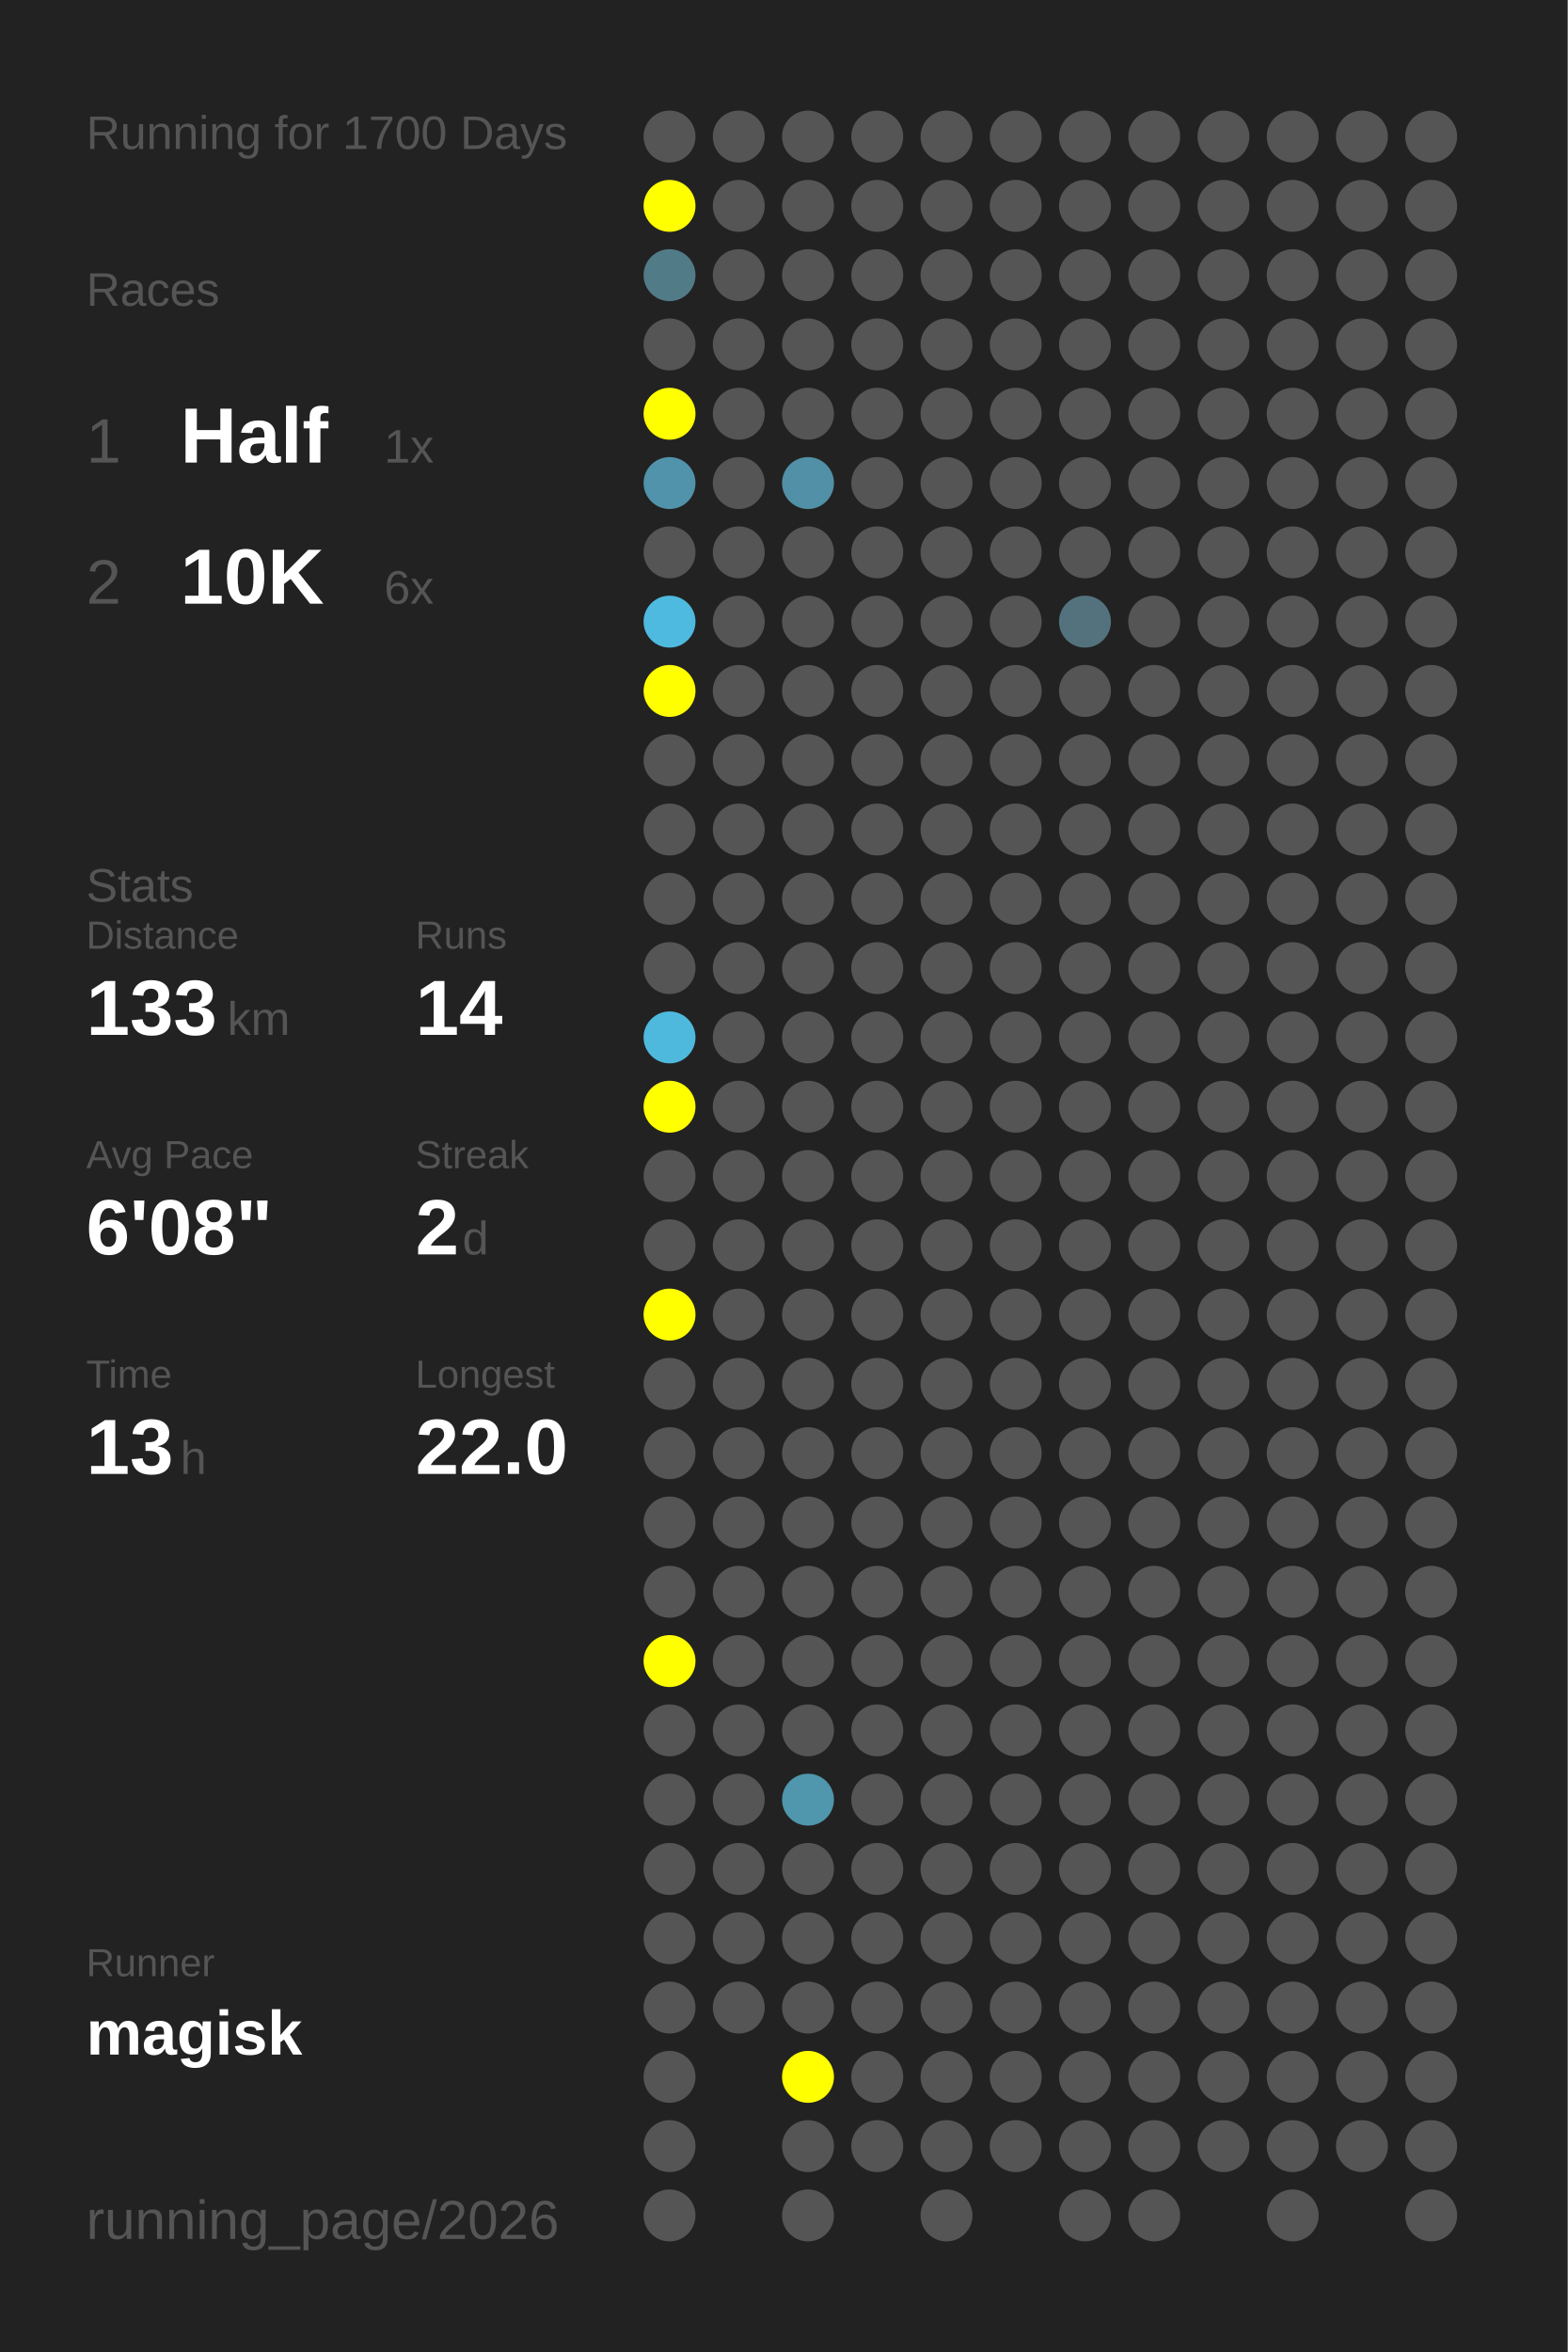
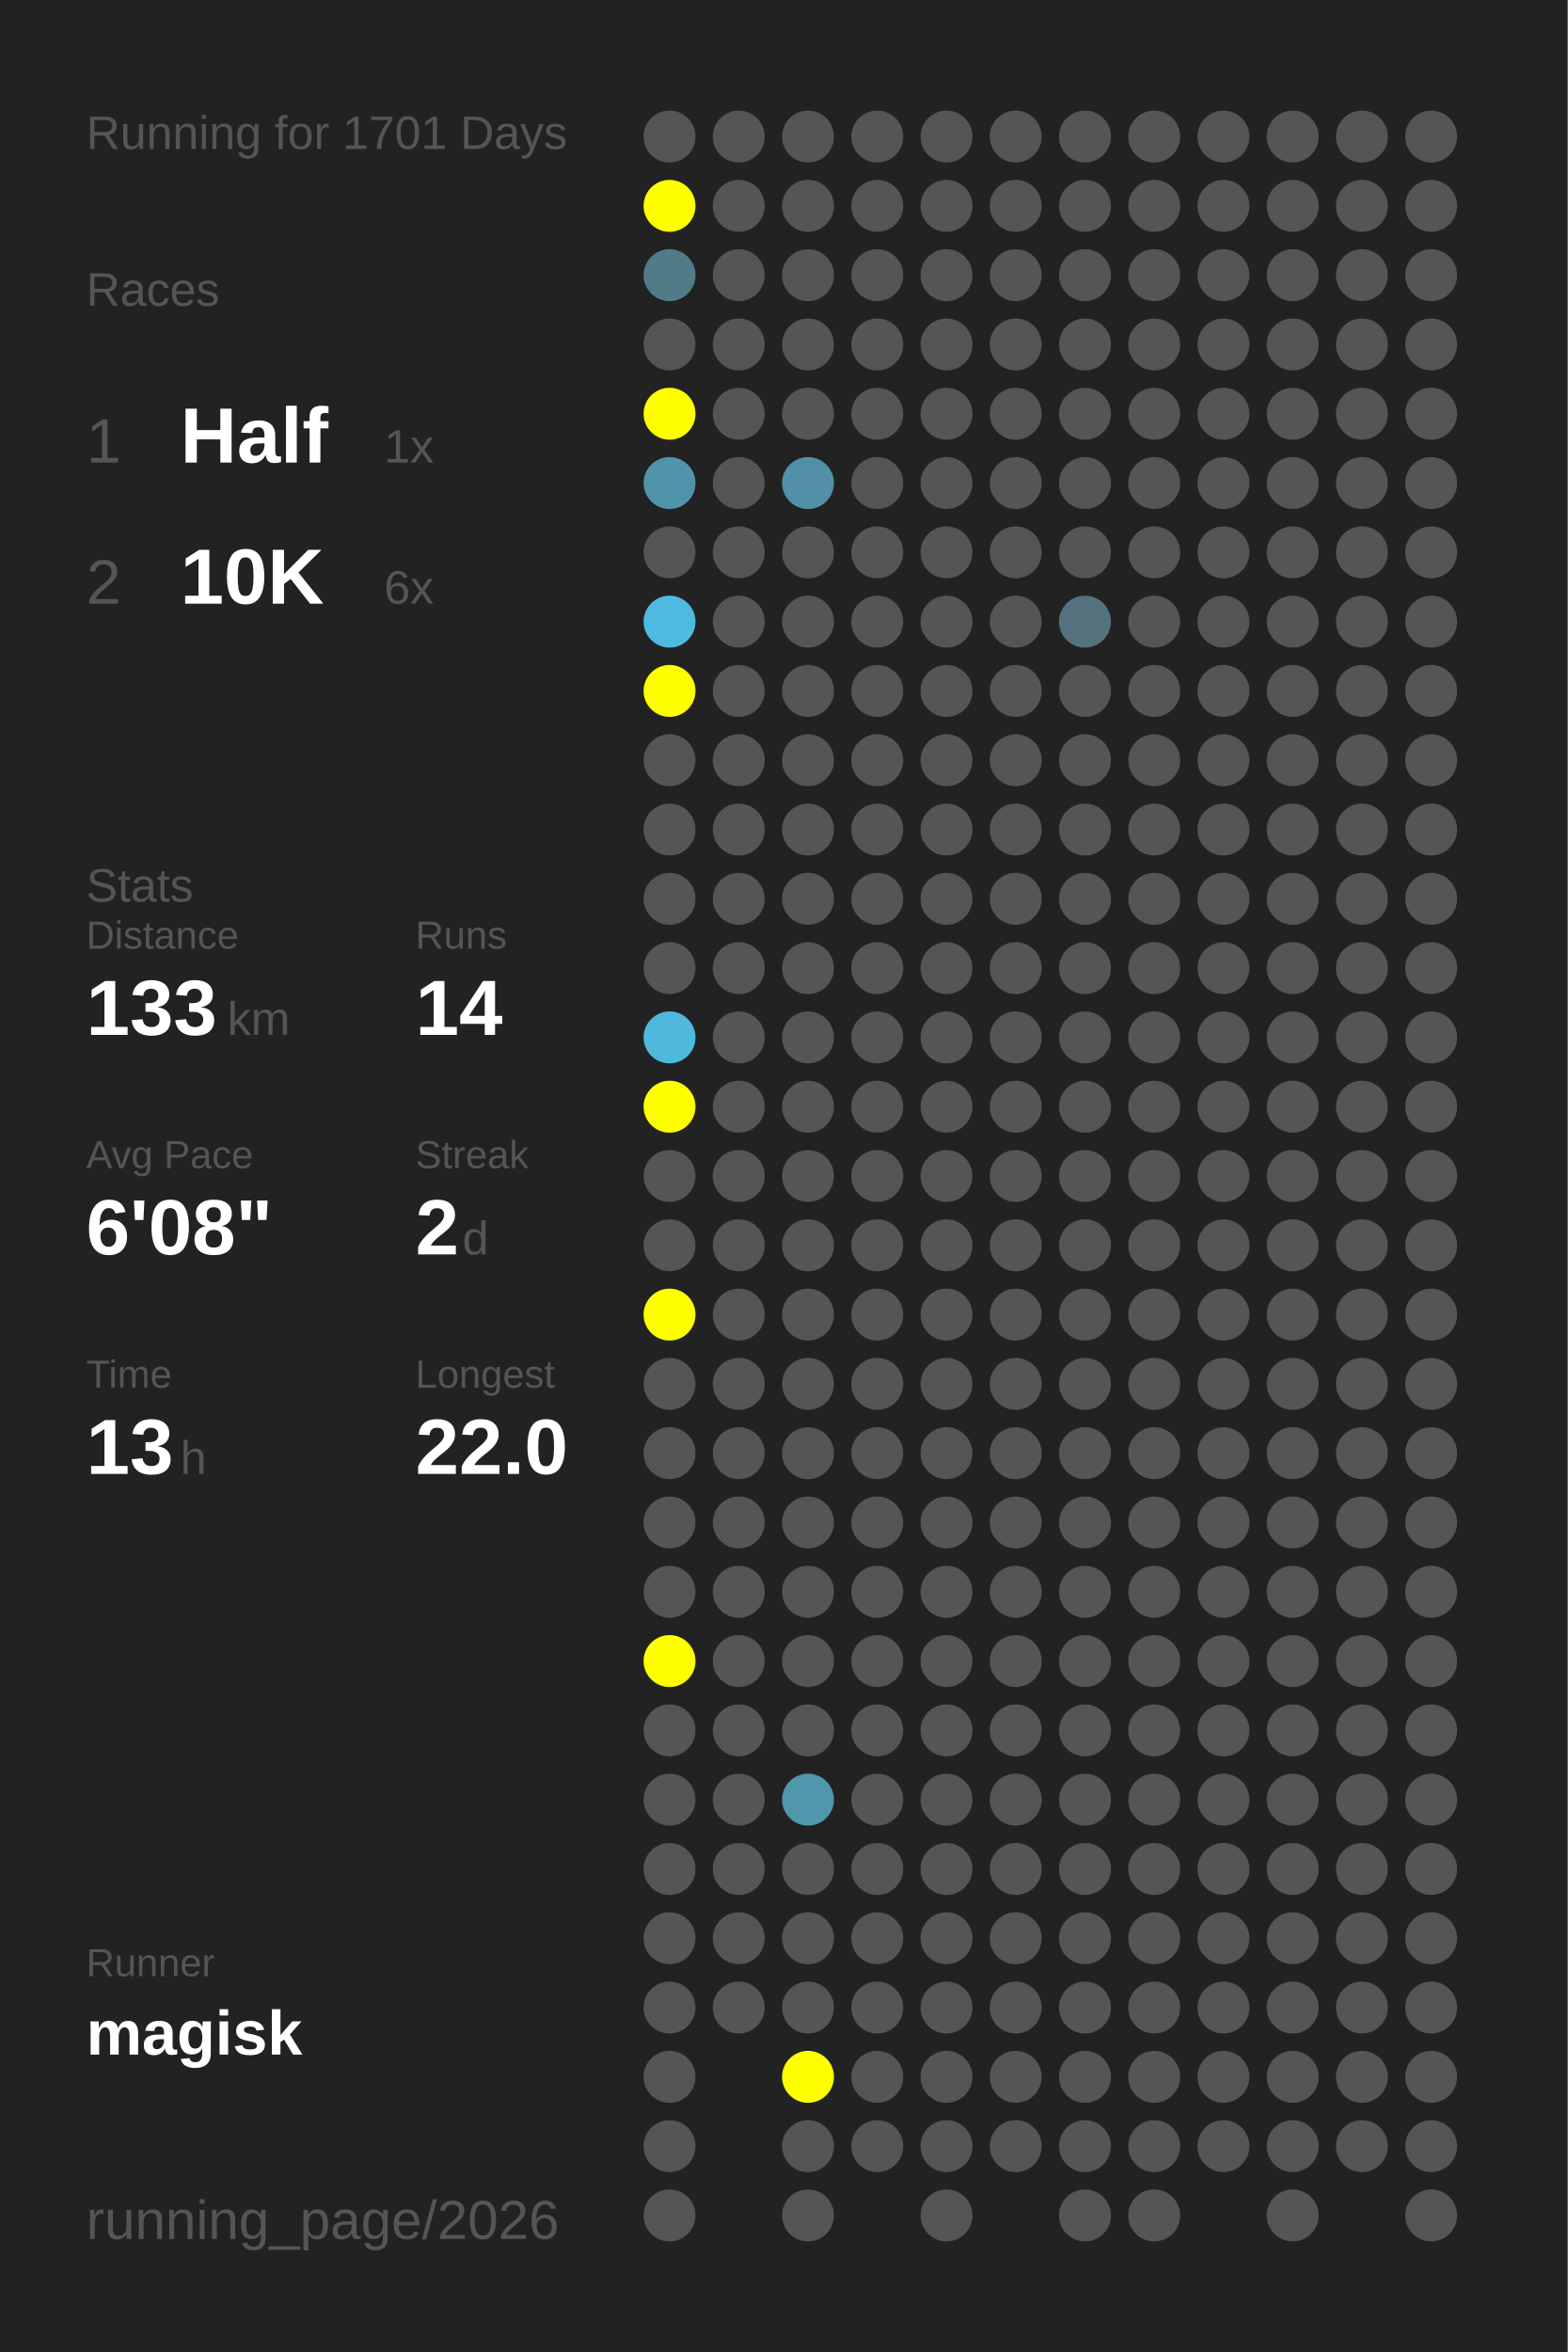
<svg xmlns="http://www.w3.org/2000/svg" baseProfile="full" height="300mm" version="1.1" viewBox="0,0,200,300" width="200mm">
  <defs />
  <rect fill="#222222" height="300" width="200" x="0" y="0" />
-   <text fill="#555555" style="font-size:6px; font-family:Arial;" x="11" y="19">Running for 1700 Days</text>
+   <text fill="#555555" style="font-size:6px; font-family:Arial;" x="11" y="19">Running for 1701 Days</text>
  <text fill="#555555" style="font-size:6px; font-family:Arial;" x="11" y="39">Races</text>
  <text fill="#555555" style="font-size:8px; font-family:Arial;" x="11" y="59">1</text>
  <text fill="#FFFFFF" style="font-size:10px; font-family:Arial; font-weight:bold;" x="23" y="59">Half</text>
  <text fill="#555555" style="font-size:6px; font-family:Arial;" x="49" y="59">1x</text>
  <text fill="#555555" style="font-size:8px; font-family:Arial;" x="11" y="77">2</text>
  <text fill="#FFFFFF" style="font-size:10px; font-family:Arial; font-weight:bold;" x="23" y="77">10K</text>
  <text fill="#555555" style="font-size:6px; font-family:Arial;" x="49" y="77">6x</text>
  <text fill="#555555" style="font-size:6px; font-family:Arial;" x="11" y="115">Stats</text>
  <text fill="#555555" style="font-size:5px; font-family:Arial;" x="11" y="121">Distance</text>
  <text fill="#FFFFFF" style="font-size:10px; font-family:Arial; font-weight:bold;" x="11" y="132">133</text>
  <text fill="#555555" style="font-size:6px; font-family:Arial;" x="29" y="132">km</text>
  <text fill="#555555" style="font-size:5px; font-family:Arial;" x="53" y="121">Runs</text>
  <text fill="#FFFFFF" style="font-size:10px; font-family:Arial; font-weight:bold;" x="53" y="132">14</text>
  <text fill="#555555" style="font-size:5px; font-family:Arial;" x="11" y="149">Avg Pace</text>
  <text fill="#FFFFFF" style="font-size:10px; font-family:Arial; font-weight:bold;" x="11" y="160">6'08"</text>
  <text fill="#555555" style="font-size:5px; font-family:Arial;" x="53" y="149">Streak</text>
  <text fill="#FFFFFF" style="font-size:10px; font-family:Arial; font-weight:bold;" x="53" y="160">2</text>
  <text fill="#555555" style="font-size:6px; font-family:Arial;" x="59" y="160">d</text>
  <text fill="#555555" style="font-size:5px; font-family:Arial;" x="11" y="177">Time</text>
  <text fill="#FFFFFF" style="font-size:10px; font-family:Arial; font-weight:bold;" x="11" y="188">13</text>
  <text fill="#555555" style="font-size:6px; font-family:Arial;" x="23" y="188">h</text>
  <text fill="#555555" style="font-size:5px; font-family:Arial;" x="53" y="177">Longest</text>
  <text fill="#FFFFFF" style="font-size:10px; font-family:Arial; font-weight:bold;" x="53" y="188">22.0</text>
  <text fill="#555555" style="font-size:5px; font-family:Arial;" x="11" y="252.065">Runner</text>
  <text fill="#FFFFFF" style="font-size:8px; font-family:Arial; font-weight:bold;" x="11" y="262.065">magisk</text>
  <text fill="#555555" style="font-size:7px; font-family:Arial;" x="11" y="285.581">running_page/2026</text>
  <circle cx="85.417" cy="17.419" fill="#555555" r="3.312" />
  <circle cx="85.417" cy="26.258" fill="#FFFF00" r="3.312" />
  <circle cx="85.417" cy="35.097" fill="#527b88" r="3.312" />
  <circle cx="85.417" cy="43.935" fill="#555555" r="3.312" />
  <circle cx="85.417" cy="52.774" fill="#FFFF00" r="3.312" />
  <circle cx="85.417" cy="61.613" fill="#5093aa" r="3.312" />
  <circle cx="85.417" cy="70.452" fill="#555555" r="3.312" />
  <circle cx="85.417" cy="79.29" fill="#4ebadf" r="3.312" />
  <circle cx="85.417" cy="88.129" fill="#FFFF00" r="3.312" />
  <circle cx="85.417" cy="96.968" fill="#555555" r="3.312" />
  <circle cx="85.417" cy="105.806" fill="#555555" r="3.312" />
  <circle cx="85.417" cy="114.645" fill="#555555" r="3.312" />
  <circle cx="85.417" cy="123.484" fill="#555555" r="3.312" />
  <circle cx="85.417" cy="132.323" fill="#4eb9dd" r="3.312" />
  <circle cx="85.417" cy="141.161" fill="#FFFF00" r="3.312" />
  <circle cx="85.417" cy="150" fill="#555555" r="3.312" />
  <circle cx="85.417" cy="158.839" fill="#555555" r="3.312" />
  <circle cx="85.417" cy="167.677" fill="#FFFF00" r="3.312" />
  <circle cx="85.417" cy="176.516" fill="#555555" r="3.312" />
  <circle cx="85.417" cy="185.355" fill="#555555" r="3.312" />
  <circle cx="85.417" cy="194.194" fill="#555555" r="3.312" />
  <circle cx="85.417" cy="203.032" fill="#555555" r="3.312" />
  <circle cx="85.417" cy="211.871" fill="#FFFF00" r="3.312" />
  <circle cx="85.417" cy="220.71" fill="#555555" r="3.312" />
  <circle cx="85.417" cy="229.548" fill="#555555" r="3.312" />
  <circle cx="85.417" cy="238.387" fill="#555555" r="3.312" />
  <circle cx="85.417" cy="247.226" fill="#555555" r="3.312" />
  <circle cx="85.417" cy="256.065" fill="#555555" r="3.312" />
  <circle cx="85.417" cy="264.903" fill="#555555" r="3.312" />
  <circle cx="85.417" cy="273.742" fill="#555555" r="3.312" />
  <circle cx="85.417" cy="282.581" fill="#555555" r="3.312" />
  <circle cx="94.25" cy="17.419" fill="#555555" r="3.312" />
  <circle cx="94.25" cy="26.258" fill="#555555" r="3.312" />
  <circle cx="94.25" cy="35.097" fill="#555555" r="3.312" />
  <circle cx="94.25" cy="43.935" fill="#555555" r="3.312" />
  <circle cx="94.25" cy="52.774" fill="#555555" r="3.312" />
  <circle cx="94.25" cy="61.613" fill="#555555" r="3.312" />
  <circle cx="94.25" cy="70.452" fill="#555555" r="3.312" />
  <circle cx="94.25" cy="79.29" fill="#555555" r="3.312" />
  <circle cx="94.25" cy="88.129" fill="#555555" r="3.312" />
  <circle cx="94.25" cy="96.968" fill="#555555" r="3.312" />
  <circle cx="94.25" cy="105.806" fill="#555555" r="3.312" />
  <circle cx="94.25" cy="114.645" fill="#555555" r="3.312" />
  <circle cx="94.25" cy="123.484" fill="#555555" r="3.312" />
  <circle cx="94.25" cy="132.323" fill="#555555" r="3.312" />
  <circle cx="94.25" cy="141.161" fill="#555555" r="3.312" />
  <circle cx="94.25" cy="150" fill="#555555" r="3.312" />
  <circle cx="94.25" cy="158.839" fill="#555555" r="3.312" />
  <circle cx="94.25" cy="167.677" fill="#555555" r="3.312" />
  <circle cx="94.25" cy="176.516" fill="#555555" r="3.312" />
  <circle cx="94.25" cy="185.355" fill="#555555" r="3.312" />
  <circle cx="94.25" cy="194.194" fill="#555555" r="3.312" />
  <circle cx="94.25" cy="203.032" fill="#555555" r="3.312" />
  <circle cx="94.25" cy="211.871" fill="#555555" r="3.312" />
  <circle cx="94.25" cy="220.71" fill="#555555" r="3.312" />
  <circle cx="94.25" cy="229.548" fill="#555555" r="3.312" />
  <circle cx="94.25" cy="238.387" fill="#555555" r="3.312" />
  <circle cx="94.25" cy="247.226" fill="#555555" r="3.312" />
  <circle cx="94.25" cy="256.065" fill="#555555" r="3.312" />
  <circle cx="103.083" cy="17.419" fill="#555555" r="3.312" />
  <circle cx="103.083" cy="26.258" fill="#555555" r="3.312" />
  <circle cx="103.083" cy="35.097" fill="#555555" r="3.312" />
  <circle cx="103.083" cy="43.935" fill="#555555" r="3.312" />
  <circle cx="103.083" cy="52.774" fill="#555555" r="3.312" />
  <circle cx="103.083" cy="61.613" fill="#5190a6" r="3.312" />
  <circle cx="103.083" cy="70.452" fill="#555555" r="3.312" />
  <circle cx="103.083" cy="79.29" fill="#555555" r="3.312" />
  <circle cx="103.083" cy="88.129" fill="#555555" r="3.312" />
  <circle cx="103.083" cy="96.968" fill="#555555" r="3.312" />
  <circle cx="103.083" cy="105.806" fill="#555555" r="3.312" />
  <circle cx="103.083" cy="114.645" fill="#555555" r="3.312" />
  <circle cx="103.083" cy="123.484" fill="#555555" r="3.312" />
  <circle cx="103.083" cy="132.323" fill="#555555" r="3.312" />
  <circle cx="103.083" cy="141.161" fill="#555555" r="3.312" />
  <circle cx="103.083" cy="150" fill="#555555" r="3.312" />
  <circle cx="103.083" cy="158.839" fill="#555555" r="3.312" />
  <circle cx="103.083" cy="167.677" fill="#555555" r="3.312" />
  <circle cx="103.083" cy="176.516" fill="#555555" r="3.312" />
  <circle cx="103.083" cy="185.355" fill="#555555" r="3.312" />
  <circle cx="103.083" cy="194.194" fill="#555555" r="3.312" />
  <circle cx="103.083" cy="203.032" fill="#555555" r="3.312" />
  <circle cx="103.083" cy="211.871" fill="#555555" r="3.312" />
  <circle cx="103.083" cy="220.71" fill="#555555" r="3.312" />
  <circle cx="103.083" cy="229.548" fill="#5096ad" r="3.312" />
  <circle cx="103.083" cy="238.387" fill="#555555" r="3.312" />
  <circle cx="103.083" cy="247.226" fill="#555555" r="3.312" />
  <circle cx="103.083" cy="256.065" fill="#555555" r="3.312" />
  <circle cx="103.083" cy="264.903" fill="#FFFF00" r="3.312" />
  <circle cx="103.083" cy="273.742" fill="#555555" r="3.312" />
  <circle cx="103.083" cy="282.581" fill="#555555" r="3.312" />
  <circle cx="111.917" cy="17.419" fill="#555555" r="3.312" />
  <circle cx="111.917" cy="26.258" fill="#555555" r="3.312" />
  <circle cx="111.917" cy="35.097" fill="#555555" r="3.312" />
  <circle cx="111.917" cy="43.935" fill="#555555" r="3.312" />
  <circle cx="111.917" cy="52.774" fill="#555555" r="3.312" />
  <circle cx="111.917" cy="61.613" fill="#555555" r="3.312" />
  <circle cx="111.917" cy="70.452" fill="#555555" r="3.312" />
  <circle cx="111.917" cy="79.29" fill="#555555" r="3.312" />
  <circle cx="111.917" cy="88.129" fill="#555555" r="3.312" />
  <circle cx="111.917" cy="96.968" fill="#555555" r="3.312" />
  <circle cx="111.917" cy="105.806" fill="#555555" r="3.312" />
  <circle cx="111.917" cy="114.645" fill="#555555" r="3.312" />
  <circle cx="111.917" cy="123.484" fill="#555555" r="3.312" />
  <circle cx="111.917" cy="132.323" fill="#555555" r="3.312" />
  <circle cx="111.917" cy="141.161" fill="#555555" r="3.312" />
  <circle cx="111.917" cy="150" fill="#555555" r="3.312" />
  <circle cx="111.917" cy="158.839" fill="#555555" r="3.312" />
  <circle cx="111.917" cy="167.677" fill="#555555" r="3.312" />
  <circle cx="111.917" cy="176.516" fill="#555555" r="3.312" />
  <circle cx="111.917" cy="185.355" fill="#555555" r="3.312" />
  <circle cx="111.917" cy="194.194" fill="#555555" r="3.312" />
  <circle cx="111.917" cy="203.032" fill="#555555" r="3.312" />
  <circle cx="111.917" cy="211.871" fill="#555555" r="3.312" />
  <circle cx="111.917" cy="220.71" fill="#555555" r="3.312" />
  <circle cx="111.917" cy="229.548" fill="#555555" r="3.312" />
  <circle cx="111.917" cy="238.387" fill="#555555" r="3.312" />
  <circle cx="111.917" cy="247.226" fill="#555555" r="3.312" />
  <circle cx="111.917" cy="256.065" fill="#555555" r="3.312" />
  <circle cx="111.917" cy="264.903" fill="#555555" r="3.312" />
  <circle cx="111.917" cy="273.742" fill="#555555" r="3.312" />
  <circle cx="120.75" cy="17.419" fill="#555555" r="3.312" />
  <circle cx="120.75" cy="26.258" fill="#555555" r="3.312" />
  <circle cx="120.75" cy="35.097" fill="#555555" r="3.312" />
  <circle cx="120.75" cy="43.935" fill="#555555" r="3.312" />
  <circle cx="120.75" cy="52.774" fill="#555555" r="3.312" />
  <circle cx="120.75" cy="61.613" fill="#555555" r="3.312" />
  <circle cx="120.75" cy="70.452" fill="#555555" r="3.312" />
  <circle cx="120.75" cy="79.29" fill="#555555" r="3.312" />
  <circle cx="120.75" cy="88.129" fill="#555555" r="3.312" />
  <circle cx="120.75" cy="96.968" fill="#555555" r="3.312" />
  <circle cx="120.75" cy="105.806" fill="#555555" r="3.312" />
  <circle cx="120.75" cy="114.645" fill="#555555" r="3.312" />
  <circle cx="120.75" cy="123.484" fill="#555555" r="3.312" />
  <circle cx="120.75" cy="132.323" fill="#555555" r="3.312" />
  <circle cx="120.75" cy="141.161" fill="#555555" r="3.312" />
  <circle cx="120.75" cy="150" fill="#555555" r="3.312" />
  <circle cx="120.75" cy="158.839" fill="#555555" r="3.312" />
  <circle cx="120.75" cy="167.677" fill="#555555" r="3.312" />
  <circle cx="120.75" cy="176.516" fill="#555555" r="3.312" />
  <circle cx="120.75" cy="185.355" fill="#555555" r="3.312" />
  <circle cx="120.75" cy="194.194" fill="#555555" r="3.312" />
  <circle cx="120.75" cy="203.032" fill="#555555" r="3.312" />
  <circle cx="120.75" cy="211.871" fill="#555555" r="3.312" />
  <circle cx="120.75" cy="220.71" fill="#555555" r="3.312" />
  <circle cx="120.75" cy="229.548" fill="#555555" r="3.312" />
  <circle cx="120.75" cy="238.387" fill="#555555" r="3.312" />
  <circle cx="120.75" cy="247.226" fill="#555555" r="3.312" />
  <circle cx="120.75" cy="256.065" fill="#555555" r="3.312" />
  <circle cx="120.75" cy="264.903" fill="#555555" r="3.312" />
  <circle cx="120.75" cy="273.742" fill="#555555" r="3.312" />
  <circle cx="120.75" cy="282.581" fill="#555555" r="3.312" />
  <circle cx="129.583" cy="17.419" fill="#555555" r="3.312" />
  <circle cx="129.583" cy="26.258" fill="#555555" r="3.312" />
  <circle cx="129.583" cy="35.097" fill="#555555" r="3.312" />
  <circle cx="129.583" cy="43.935" fill="#555555" r="3.312" />
  <circle cx="129.583" cy="52.774" fill="#555555" r="3.312" />
  <circle cx="129.583" cy="61.613" fill="#555555" r="3.312" />
  <circle cx="129.583" cy="70.452" fill="#555555" r="3.312" />
  <circle cx="129.583" cy="79.29" fill="#555555" r="3.312" />
  <circle cx="129.583" cy="88.129" fill="#555555" r="3.312" />
  <circle cx="129.583" cy="96.968" fill="#555555" r="3.312" />
  <circle cx="129.583" cy="105.806" fill="#555555" r="3.312" />
  <circle cx="129.583" cy="114.645" fill="#555555" r="3.312" />
  <circle cx="129.583" cy="123.484" fill="#555555" r="3.312" />
  <circle cx="129.583" cy="132.323" fill="#555555" r="3.312" />
  <circle cx="129.583" cy="141.161" fill="#555555" r="3.312" />
  <circle cx="129.583" cy="150" fill="#555555" r="3.312" />
  <circle cx="129.583" cy="158.839" fill="#555555" r="3.312" />
  <circle cx="129.583" cy="167.677" fill="#555555" r="3.312" />
  <circle cx="129.583" cy="176.516" fill="#555555" r="3.312" />
  <circle cx="129.583" cy="185.355" fill="#555555" r="3.312" />
  <circle cx="129.583" cy="194.194" fill="#555555" r="3.312" />
  <circle cx="129.583" cy="203.032" fill="#555555" r="3.312" />
  <circle cx="129.583" cy="211.871" fill="#555555" r="3.312" />
  <circle cx="129.583" cy="220.71" fill="#555555" r="3.312" />
  <circle cx="129.583" cy="229.548" fill="#555555" r="3.312" />
  <circle cx="129.583" cy="238.387" fill="#555555" r="3.312" />
  <circle cx="129.583" cy="247.226" fill="#555555" r="3.312" />
  <circle cx="129.583" cy="256.065" fill="#555555" r="3.312" />
  <circle cx="129.583" cy="264.903" fill="#555555" r="3.312" />
  <circle cx="129.583" cy="273.742" fill="#555555" r="3.312" />
  <circle cx="138.417" cy="17.419" fill="#555555" r="3.312" />
  <circle cx="138.417" cy="26.258" fill="#555555" r="3.312" />
  <circle cx="138.417" cy="35.097" fill="#555555" r="3.312" />
  <circle cx="138.417" cy="43.935" fill="#555555" r="3.312" />
  <circle cx="138.417" cy="52.774" fill="#555555" r="3.312" />
  <circle cx="138.417" cy="61.613" fill="#555555" r="3.312" />
  <circle cx="138.417" cy="70.452" fill="#555555" r="3.312" />
  <circle cx="138.417" cy="79.29" fill="#53727d" r="3.312" />
  <circle cx="138.417" cy="88.129" fill="#555555" r="3.312" />
  <circle cx="138.417" cy="96.968" fill="#555555" r="3.312" />
  <circle cx="138.417" cy="105.806" fill="#555555" r="3.312" />
  <circle cx="138.417" cy="114.645" fill="#555555" r="3.312" />
  <circle cx="138.417" cy="123.484" fill="#555555" r="3.312" />
  <circle cx="138.417" cy="132.323" fill="#555555" r="3.312" />
  <circle cx="138.417" cy="141.161" fill="#555555" r="3.312" />
  <circle cx="138.417" cy="150" fill="#555555" r="3.312" />
  <circle cx="138.417" cy="158.839" fill="#555555" r="3.312" />
  <circle cx="138.417" cy="167.677" fill="#555555" r="3.312" />
  <circle cx="138.417" cy="176.516" fill="#555555" r="3.312" />
  <circle cx="138.417" cy="185.355" fill="#555555" r="3.312" />
  <circle cx="138.417" cy="194.194" fill="#555555" r="3.312" />
  <circle cx="138.417" cy="203.032" fill="#555555" r="3.312" />
  <circle cx="138.417" cy="211.871" fill="#555555" r="3.312" />
  <circle cx="138.417" cy="220.71" fill="#555555" r="3.312" />
  <circle cx="138.417" cy="229.548" fill="#555555" r="3.312" />
  <circle cx="138.417" cy="238.387" fill="#555555" r="3.312" />
  <circle cx="138.417" cy="247.226" fill="#555555" r="3.312" />
  <circle cx="138.417" cy="256.065" fill="#555555" r="3.312" />
  <circle cx="138.417" cy="264.903" fill="#555555" r="3.312" />
  <circle cx="138.417" cy="273.742" fill="#555555" r="3.312" />
  <circle cx="138.417" cy="282.581" fill="#555555" r="3.312" />
  <circle cx="147.25" cy="17.419" fill="#555555" r="3.312" />
  <circle cx="147.25" cy="26.258" fill="#555555" r="3.312" />
  <circle cx="147.25" cy="35.097" fill="#555555" r="3.312" />
  <circle cx="147.25" cy="43.935" fill="#555555" r="3.312" />
  <circle cx="147.25" cy="52.774" fill="#555555" r="3.312" />
  <circle cx="147.25" cy="61.613" fill="#555555" r="3.312" />
  <circle cx="147.25" cy="70.452" fill="#555555" r="3.312" />
  <circle cx="147.25" cy="79.29" fill="#555555" r="3.312" />
  <circle cx="147.25" cy="88.129" fill="#555555" r="3.312" />
  <circle cx="147.25" cy="96.968" fill="#555555" r="3.312" />
  <circle cx="147.25" cy="105.806" fill="#555555" r="3.312" />
  <circle cx="147.25" cy="114.645" fill="#555555" r="3.312" />
  <circle cx="147.25" cy="123.484" fill="#555555" r="3.312" />
  <circle cx="147.25" cy="132.323" fill="#555555" r="3.312" />
  <circle cx="147.25" cy="141.161" fill="#555555" r="3.312" />
  <circle cx="147.25" cy="150" fill="#555555" r="3.312" />
  <circle cx="147.25" cy="158.839" fill="#555555" r="3.312" />
  <circle cx="147.25" cy="167.677" fill="#555555" r="3.312" />
  <circle cx="147.25" cy="176.516" fill="#555555" r="3.312" />
  <circle cx="147.25" cy="185.355" fill="#555555" r="3.312" />
  <circle cx="147.25" cy="194.194" fill="#555555" r="3.312" />
  <circle cx="147.25" cy="203.032" fill="#555555" r="3.312" />
  <circle cx="147.25" cy="211.871" fill="#555555" r="3.312" />
  <circle cx="147.25" cy="220.71" fill="#555555" r="3.312" />
  <circle cx="147.25" cy="229.548" fill="#555555" r="3.312" />
  <circle cx="147.25" cy="238.387" fill="#555555" r="3.312" />
  <circle cx="147.25" cy="247.226" fill="#555555" r="3.312" />
  <circle cx="147.25" cy="256.065" fill="#555555" r="3.312" />
  <circle cx="147.25" cy="264.903" fill="#555555" r="3.312" />
  <circle cx="147.25" cy="273.742" fill="#555555" r="3.312" />
  <circle cx="147.25" cy="282.581" fill="#555555" r="3.312" />
  <circle cx="156.083" cy="17.419" fill="#555555" r="3.312" />
  <circle cx="156.083" cy="26.258" fill="#555555" r="3.312" />
  <circle cx="156.083" cy="35.097" fill="#555555" r="3.312" />
  <circle cx="156.083" cy="43.935" fill="#555555" r="3.312" />
  <circle cx="156.083" cy="52.774" fill="#555555" r="3.312" />
  <circle cx="156.083" cy="61.613" fill="#555555" r="3.312" />
  <circle cx="156.083" cy="70.452" fill="#555555" r="3.312" />
  <circle cx="156.083" cy="79.29" fill="#555555" r="3.312" />
  <circle cx="156.083" cy="88.129" fill="#555555" r="3.312" />
  <circle cx="156.083" cy="96.968" fill="#555555" r="3.312" />
  <circle cx="156.083" cy="105.806" fill="#555555" r="3.312" />
  <circle cx="156.083" cy="114.645" fill="#555555" r="3.312" />
  <circle cx="156.083" cy="123.484" fill="#555555" r="3.312" />
  <circle cx="156.083" cy="132.323" fill="#555555" r="3.312" />
  <circle cx="156.083" cy="141.161" fill="#555555" r="3.312" />
  <circle cx="156.083" cy="150" fill="#555555" r="3.312" />
  <circle cx="156.083" cy="158.839" fill="#555555" r="3.312" />
  <circle cx="156.083" cy="167.677" fill="#555555" r="3.312" />
  <circle cx="156.083" cy="176.516" fill="#555555" r="3.312" />
  <circle cx="156.083" cy="185.355" fill="#555555" r="3.312" />
  <circle cx="156.083" cy="194.194" fill="#555555" r="3.312" />
  <circle cx="156.083" cy="203.032" fill="#555555" r="3.312" />
  <circle cx="156.083" cy="211.871" fill="#555555" r="3.312" />
  <circle cx="156.083" cy="220.71" fill="#555555" r="3.312" />
  <circle cx="156.083" cy="229.548" fill="#555555" r="3.312" />
  <circle cx="156.083" cy="238.387" fill="#555555" r="3.312" />
  <circle cx="156.083" cy="247.226" fill="#555555" r="3.312" />
  <circle cx="156.083" cy="256.065" fill="#555555" r="3.312" />
  <circle cx="156.083" cy="264.903" fill="#555555" r="3.312" />
  <circle cx="156.083" cy="273.742" fill="#555555" r="3.312" />
  <circle cx="164.917" cy="17.419" fill="#555555" r="3.312" />
  <circle cx="164.917" cy="26.258" fill="#555555" r="3.312" />
  <circle cx="164.917" cy="35.097" fill="#555555" r="3.312" />
  <circle cx="164.917" cy="43.935" fill="#555555" r="3.312" />
  <circle cx="164.917" cy="52.774" fill="#555555" r="3.312" />
  <circle cx="164.917" cy="61.613" fill="#555555" r="3.312" />
  <circle cx="164.917" cy="70.452" fill="#555555" r="3.312" />
  <circle cx="164.917" cy="79.29" fill="#555555" r="3.312" />
  <circle cx="164.917" cy="88.129" fill="#555555" r="3.312" />
  <circle cx="164.917" cy="96.968" fill="#555555" r="3.312" />
  <circle cx="164.917" cy="105.806" fill="#555555" r="3.312" />
  <circle cx="164.917" cy="114.645" fill="#555555" r="3.312" />
  <circle cx="164.917" cy="123.484" fill="#555555" r="3.312" />
  <circle cx="164.917" cy="132.323" fill="#555555" r="3.312" />
  <circle cx="164.917" cy="141.161" fill="#555555" r="3.312" />
  <circle cx="164.917" cy="150" fill="#555555" r="3.312" />
  <circle cx="164.917" cy="158.839" fill="#555555" r="3.312" />
  <circle cx="164.917" cy="167.677" fill="#555555" r="3.312" />
  <circle cx="164.917" cy="176.516" fill="#555555" r="3.312" />
  <circle cx="164.917" cy="185.355" fill="#555555" r="3.312" />
  <circle cx="164.917" cy="194.194" fill="#555555" r="3.312" />
  <circle cx="164.917" cy="203.032" fill="#555555" r="3.312" />
  <circle cx="164.917" cy="211.871" fill="#555555" r="3.312" />
  <circle cx="164.917" cy="220.71" fill="#555555" r="3.312" />
  <circle cx="164.917" cy="229.548" fill="#555555" r="3.312" />
  <circle cx="164.917" cy="238.387" fill="#555555" r="3.312" />
  <circle cx="164.917" cy="247.226" fill="#555555" r="3.312" />
  <circle cx="164.917" cy="256.065" fill="#555555" r="3.312" />
  <circle cx="164.917" cy="264.903" fill="#555555" r="3.312" />
  <circle cx="164.917" cy="273.742" fill="#555555" r="3.312" />
  <circle cx="164.917" cy="282.581" fill="#555555" r="3.312" />
  <circle cx="173.75" cy="17.419" fill="#555555" r="3.312" />
  <circle cx="173.75" cy="26.258" fill="#555555" r="3.312" />
  <circle cx="173.75" cy="35.097" fill="#555555" r="3.312" />
  <circle cx="173.75" cy="43.935" fill="#555555" r="3.312" />
  <circle cx="173.75" cy="52.774" fill="#555555" r="3.312" />
  <circle cx="173.75" cy="61.613" fill="#555555" r="3.312" />
  <circle cx="173.75" cy="70.452" fill="#555555" r="3.312" />
  <circle cx="173.75" cy="79.29" fill="#555555" r="3.312" />
  <circle cx="173.75" cy="88.129" fill="#555555" r="3.312" />
  <circle cx="173.75" cy="96.968" fill="#555555" r="3.312" />
  <circle cx="173.75" cy="105.806" fill="#555555" r="3.312" />
  <circle cx="173.75" cy="114.645" fill="#555555" r="3.312" />
  <circle cx="173.75" cy="123.484" fill="#555555" r="3.312" />
  <circle cx="173.75" cy="132.323" fill="#555555" r="3.312" />
  <circle cx="173.75" cy="141.161" fill="#555555" r="3.312" />
  <circle cx="173.75" cy="150" fill="#555555" r="3.312" />
  <circle cx="173.75" cy="158.839" fill="#555555" r="3.312" />
  <circle cx="173.75" cy="167.677" fill="#555555" r="3.312" />
  <circle cx="173.75" cy="176.516" fill="#555555" r="3.312" />
  <circle cx="173.75" cy="185.355" fill="#555555" r="3.312" />
  <circle cx="173.75" cy="194.194" fill="#555555" r="3.312" />
  <circle cx="173.75" cy="203.032" fill="#555555" r="3.312" />
  <circle cx="173.75" cy="211.871" fill="#555555" r="3.312" />
  <circle cx="173.75" cy="220.71" fill="#555555" r="3.312" />
  <circle cx="173.75" cy="229.548" fill="#555555" r="3.312" />
  <circle cx="173.75" cy="238.387" fill="#555555" r="3.312" />
  <circle cx="173.75" cy="247.226" fill="#555555" r="3.312" />
  <circle cx="173.75" cy="256.065" fill="#555555" r="3.312" />
  <circle cx="173.75" cy="264.903" fill="#555555" r="3.312" />
  <circle cx="173.75" cy="273.742" fill="#555555" r="3.312" />
  <circle cx="182.583" cy="17.419" fill="#555555" r="3.312" />
  <circle cx="182.583" cy="26.258" fill="#555555" r="3.312" />
  <circle cx="182.583" cy="35.097" fill="#555555" r="3.312" />
  <circle cx="182.583" cy="43.935" fill="#555555" r="3.312" />
  <circle cx="182.583" cy="52.774" fill="#555555" r="3.312" />
  <circle cx="182.583" cy="61.613" fill="#555555" r="3.312" />
  <circle cx="182.583" cy="70.452" fill="#555555" r="3.312" />
  <circle cx="182.583" cy="79.29" fill="#555555" r="3.312" />
  <circle cx="182.583" cy="88.129" fill="#555555" r="3.312" />
  <circle cx="182.583" cy="96.968" fill="#555555" r="3.312" />
  <circle cx="182.583" cy="105.806" fill="#555555" r="3.312" />
  <circle cx="182.583" cy="114.645" fill="#555555" r="3.312" />
  <circle cx="182.583" cy="123.484" fill="#555555" r="3.312" />
  <circle cx="182.583" cy="132.323" fill="#555555" r="3.312" />
  <circle cx="182.583" cy="141.161" fill="#555555" r="3.312" />
  <circle cx="182.583" cy="150" fill="#555555" r="3.312" />
  <circle cx="182.583" cy="158.839" fill="#555555" r="3.312" />
  <circle cx="182.583" cy="167.677" fill="#555555" r="3.312" />
  <circle cx="182.583" cy="176.516" fill="#555555" r="3.312" />
  <circle cx="182.583" cy="185.355" fill="#555555" r="3.312" />
  <circle cx="182.583" cy="194.194" fill="#555555" r="3.312" />
  <circle cx="182.583" cy="203.032" fill="#555555" r="3.312" />
  <circle cx="182.583" cy="211.871" fill="#555555" r="3.312" />
  <circle cx="182.583" cy="220.71" fill="#555555" r="3.312" />
  <circle cx="182.583" cy="229.548" fill="#555555" r="3.312" />
  <circle cx="182.583" cy="238.387" fill="#555555" r="3.312" />
  <circle cx="182.583" cy="247.226" fill="#555555" r="3.312" />
  <circle cx="182.583" cy="256.065" fill="#555555" r="3.312" />
  <circle cx="182.583" cy="264.903" fill="#555555" r="3.312" />
  <circle cx="182.583" cy="273.742" fill="#555555" r="3.312" />
  <circle cx="182.583" cy="282.581" fill="#555555" r="3.312" />
</svg>
